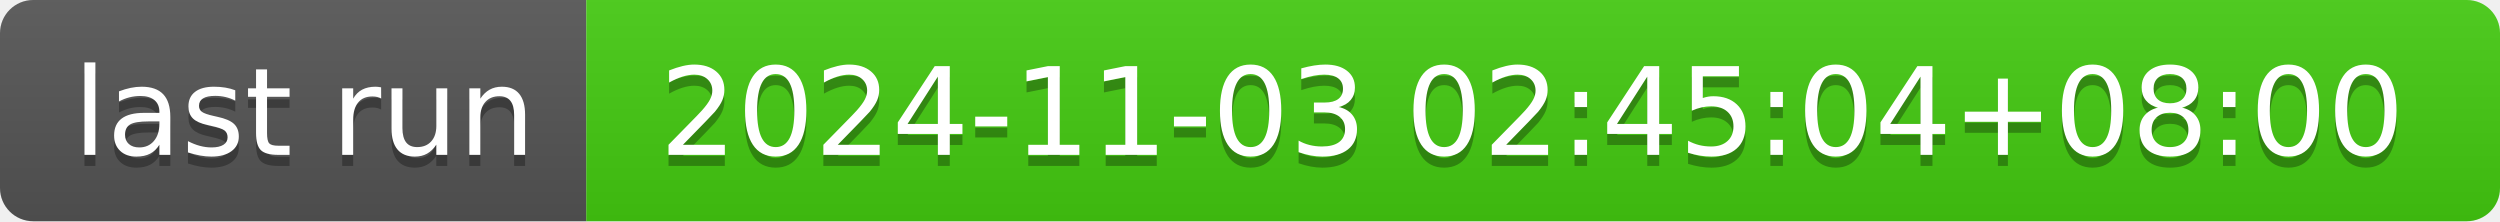
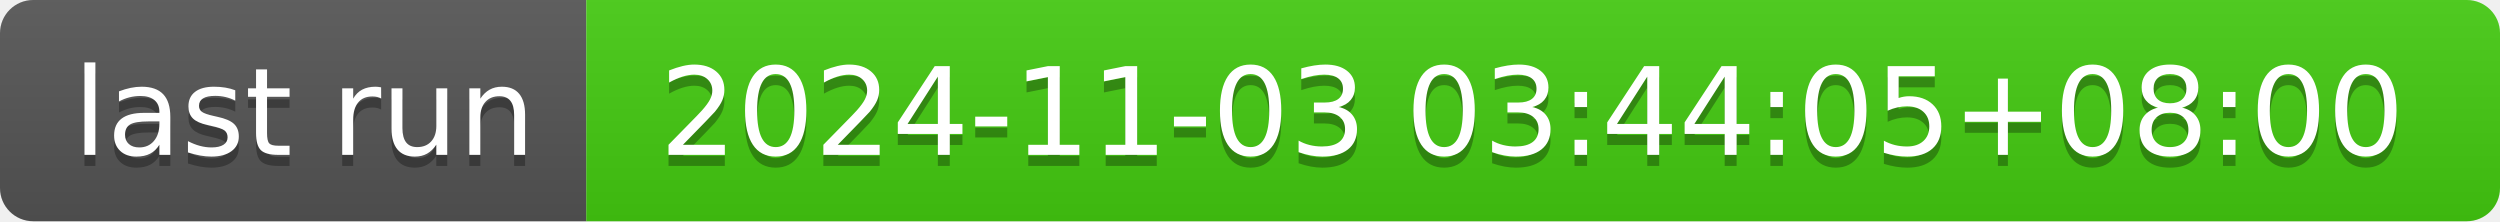
- <svg xmlns="http://www.w3.org/2000/svg" width="226" height="20" role="img" aria-label="last run: 2024-11-03 02:45:04+08:00">
+ <svg xmlns="http://www.w3.org/2000/svg" width="226" height="20" role="img" aria-label="last run: 2024-11-03 03:44:05+08:00">
  <linearGradient id="s" x2="0" y2="100%">
    <stop offset="0" stop-color="#bbb" stop-opacity=".1" />
    <stop offset="1" stop-opacity=".1" />
  </linearGradient>
  <clipPath id="r">
    <rect width="226" height="20" rx="3" fill="#fff" />
  </clipPath>
  <g clip-path="url(#r)">
    <rect width="53" height="20" fill="#555" />
    <rect x="53" width="173" height="20" fill="#4c1" />
    <rect width="226" height="20" fill="url(#s)" />
  </g>
  <g fill="#fff" text-anchor="middle" font-family="Verdana,Geneva,DejaVu Sans,sans-serif" text-rendering="geometricPrecision" font-size="110">
    <text aria-hidden="true" x="275" y="150" fill="#010101" fill-opacity=".3" transform="scale(.1)" textLength="430">last run</text>
    <text x="275" y="140" transform="scale(.1)" fill="#fff" textLength="430">last run</text>
-     <text aria-hidden="true" x="1385" y="150" fill="#010101" fill-opacity=".3" transform="scale(.1)" textLength="1630">2024-11-03 02:45:04+08:00</text>
-     <text x="1385" y="140" transform="scale(.1)" fill="#fff" textLength="1630">2024-11-03 02:45:04+08:00</text>
+     <text aria-hidden="true" x="1385" y="150" fill="#010101" fill-opacity=".3" transform="scale(.1)" textLength="1630">2024-11-03 03:44:05+08:00</text>
+     <text x="1385" y="140" transform="scale(.1)" fill="#fff" textLength="1630">2024-11-03 03:44:05+08:00</text>
  </g>
</svg>
